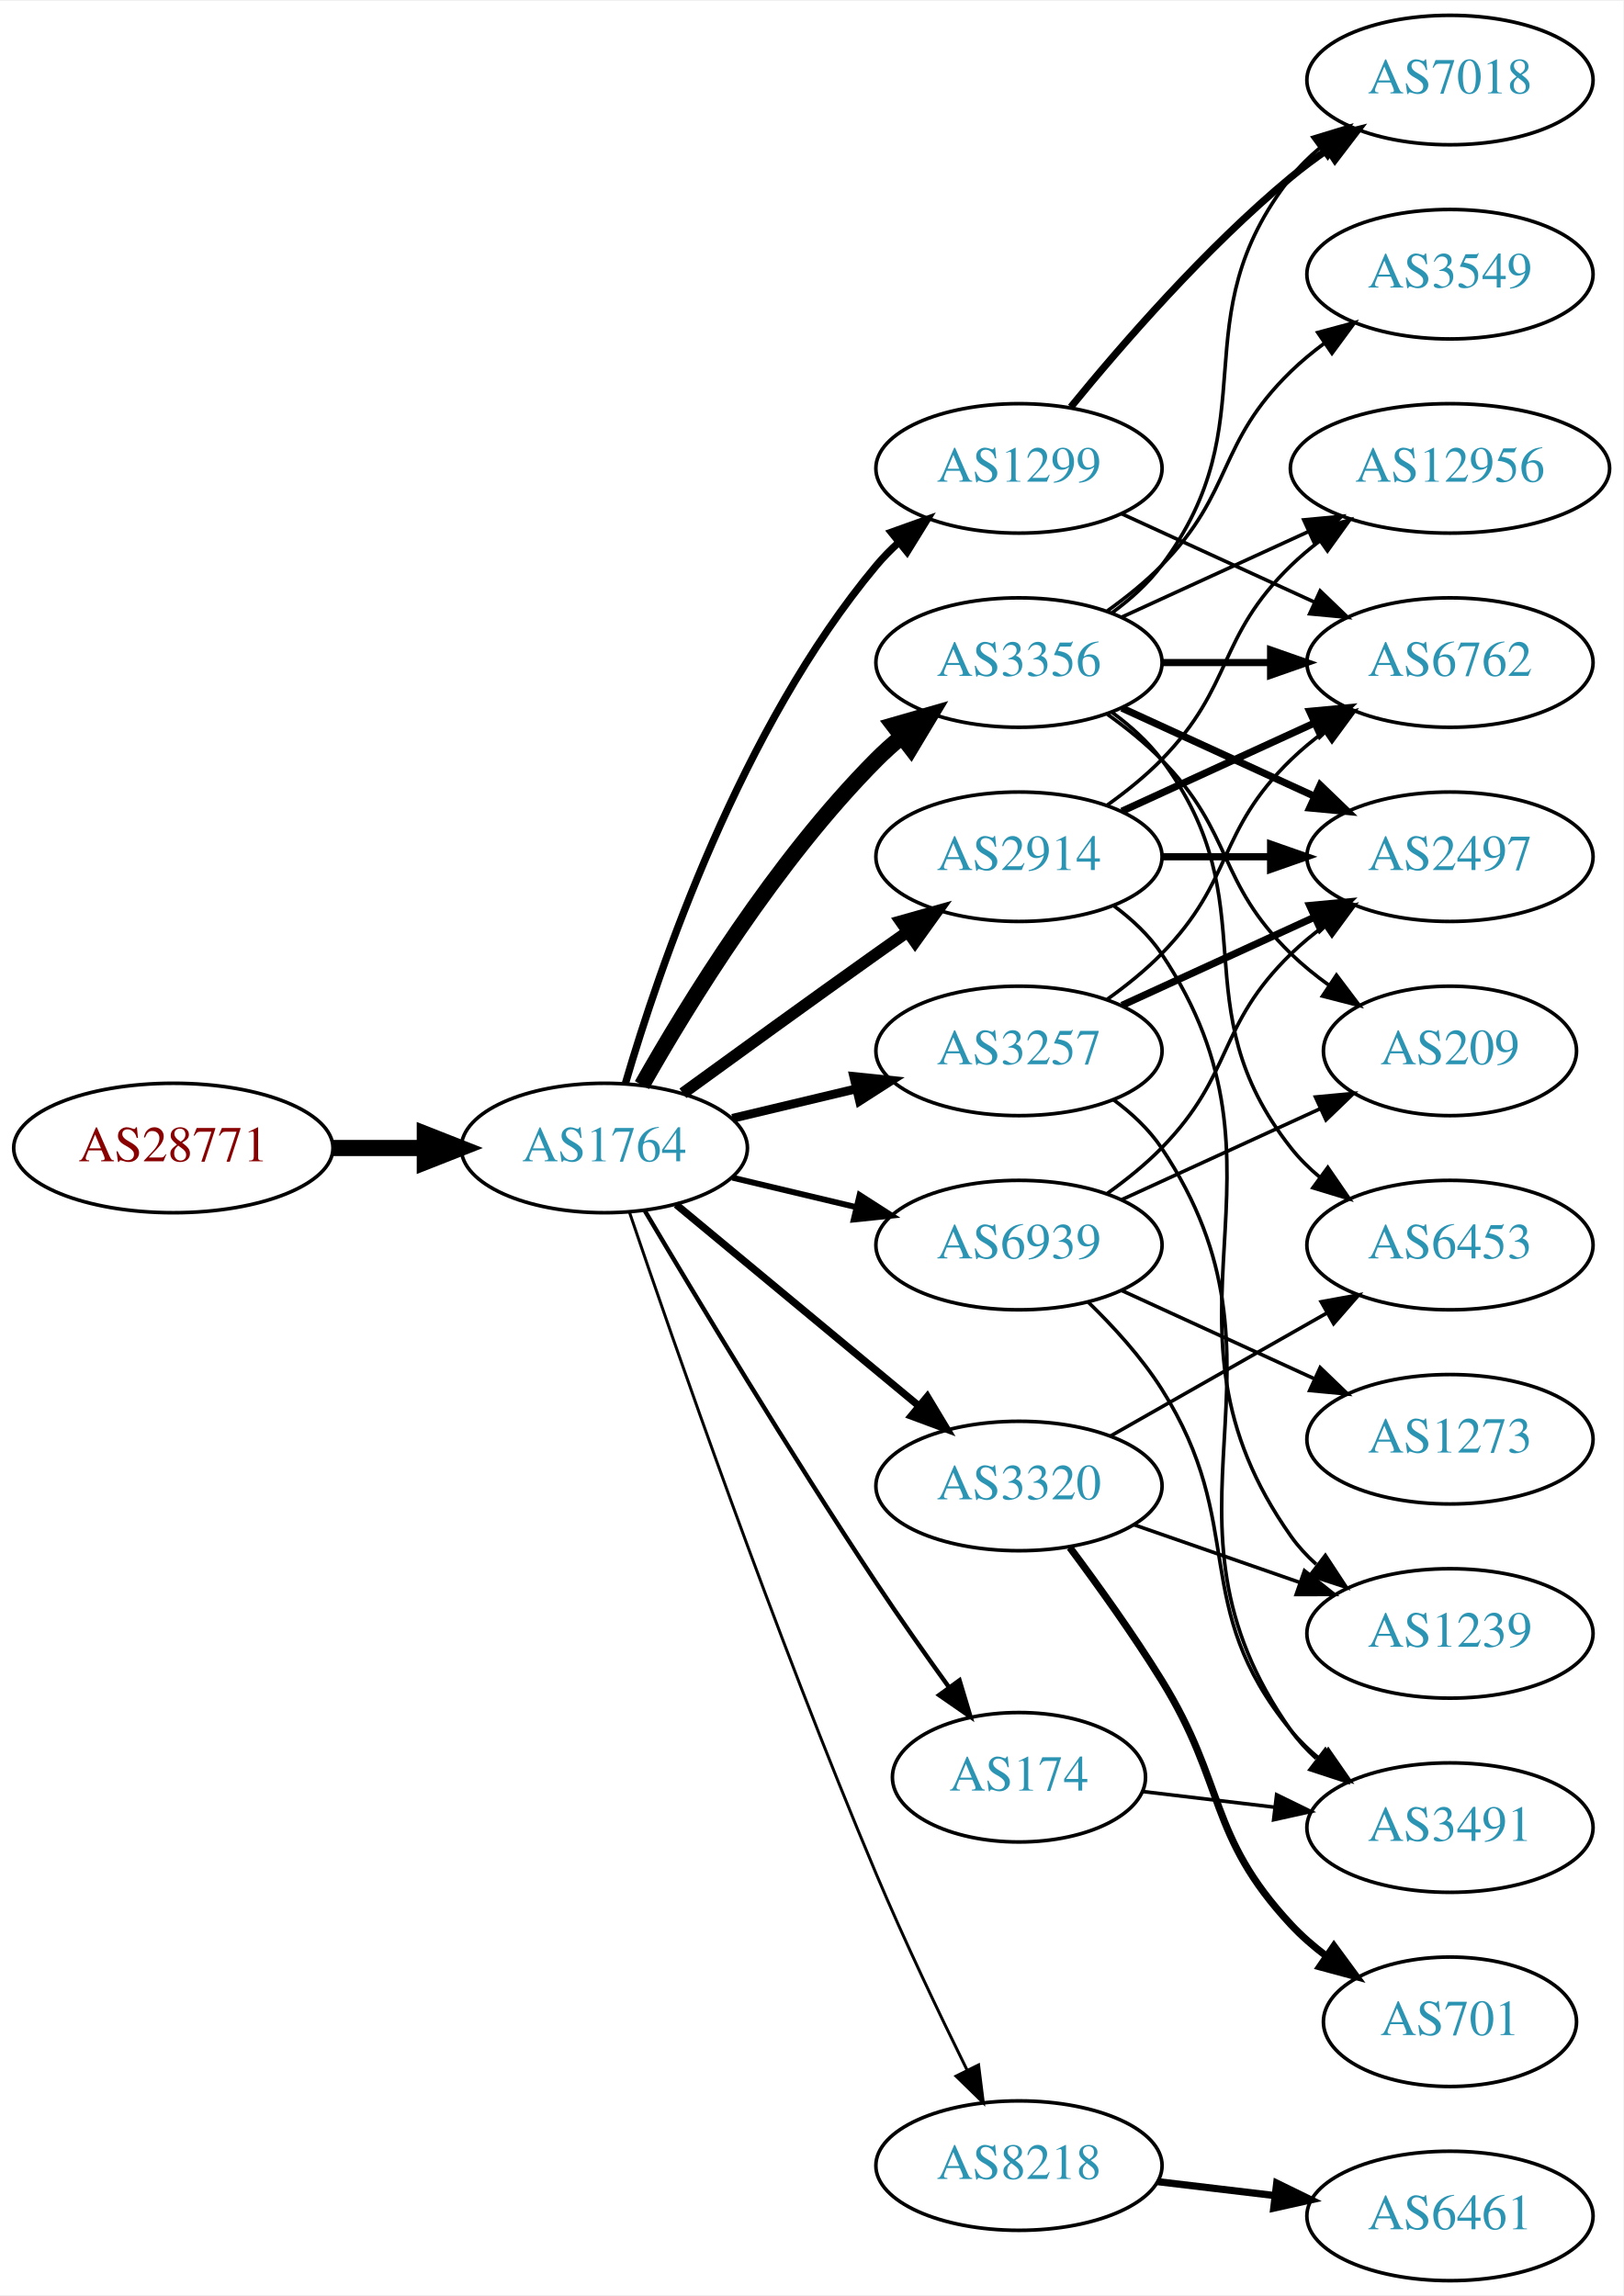
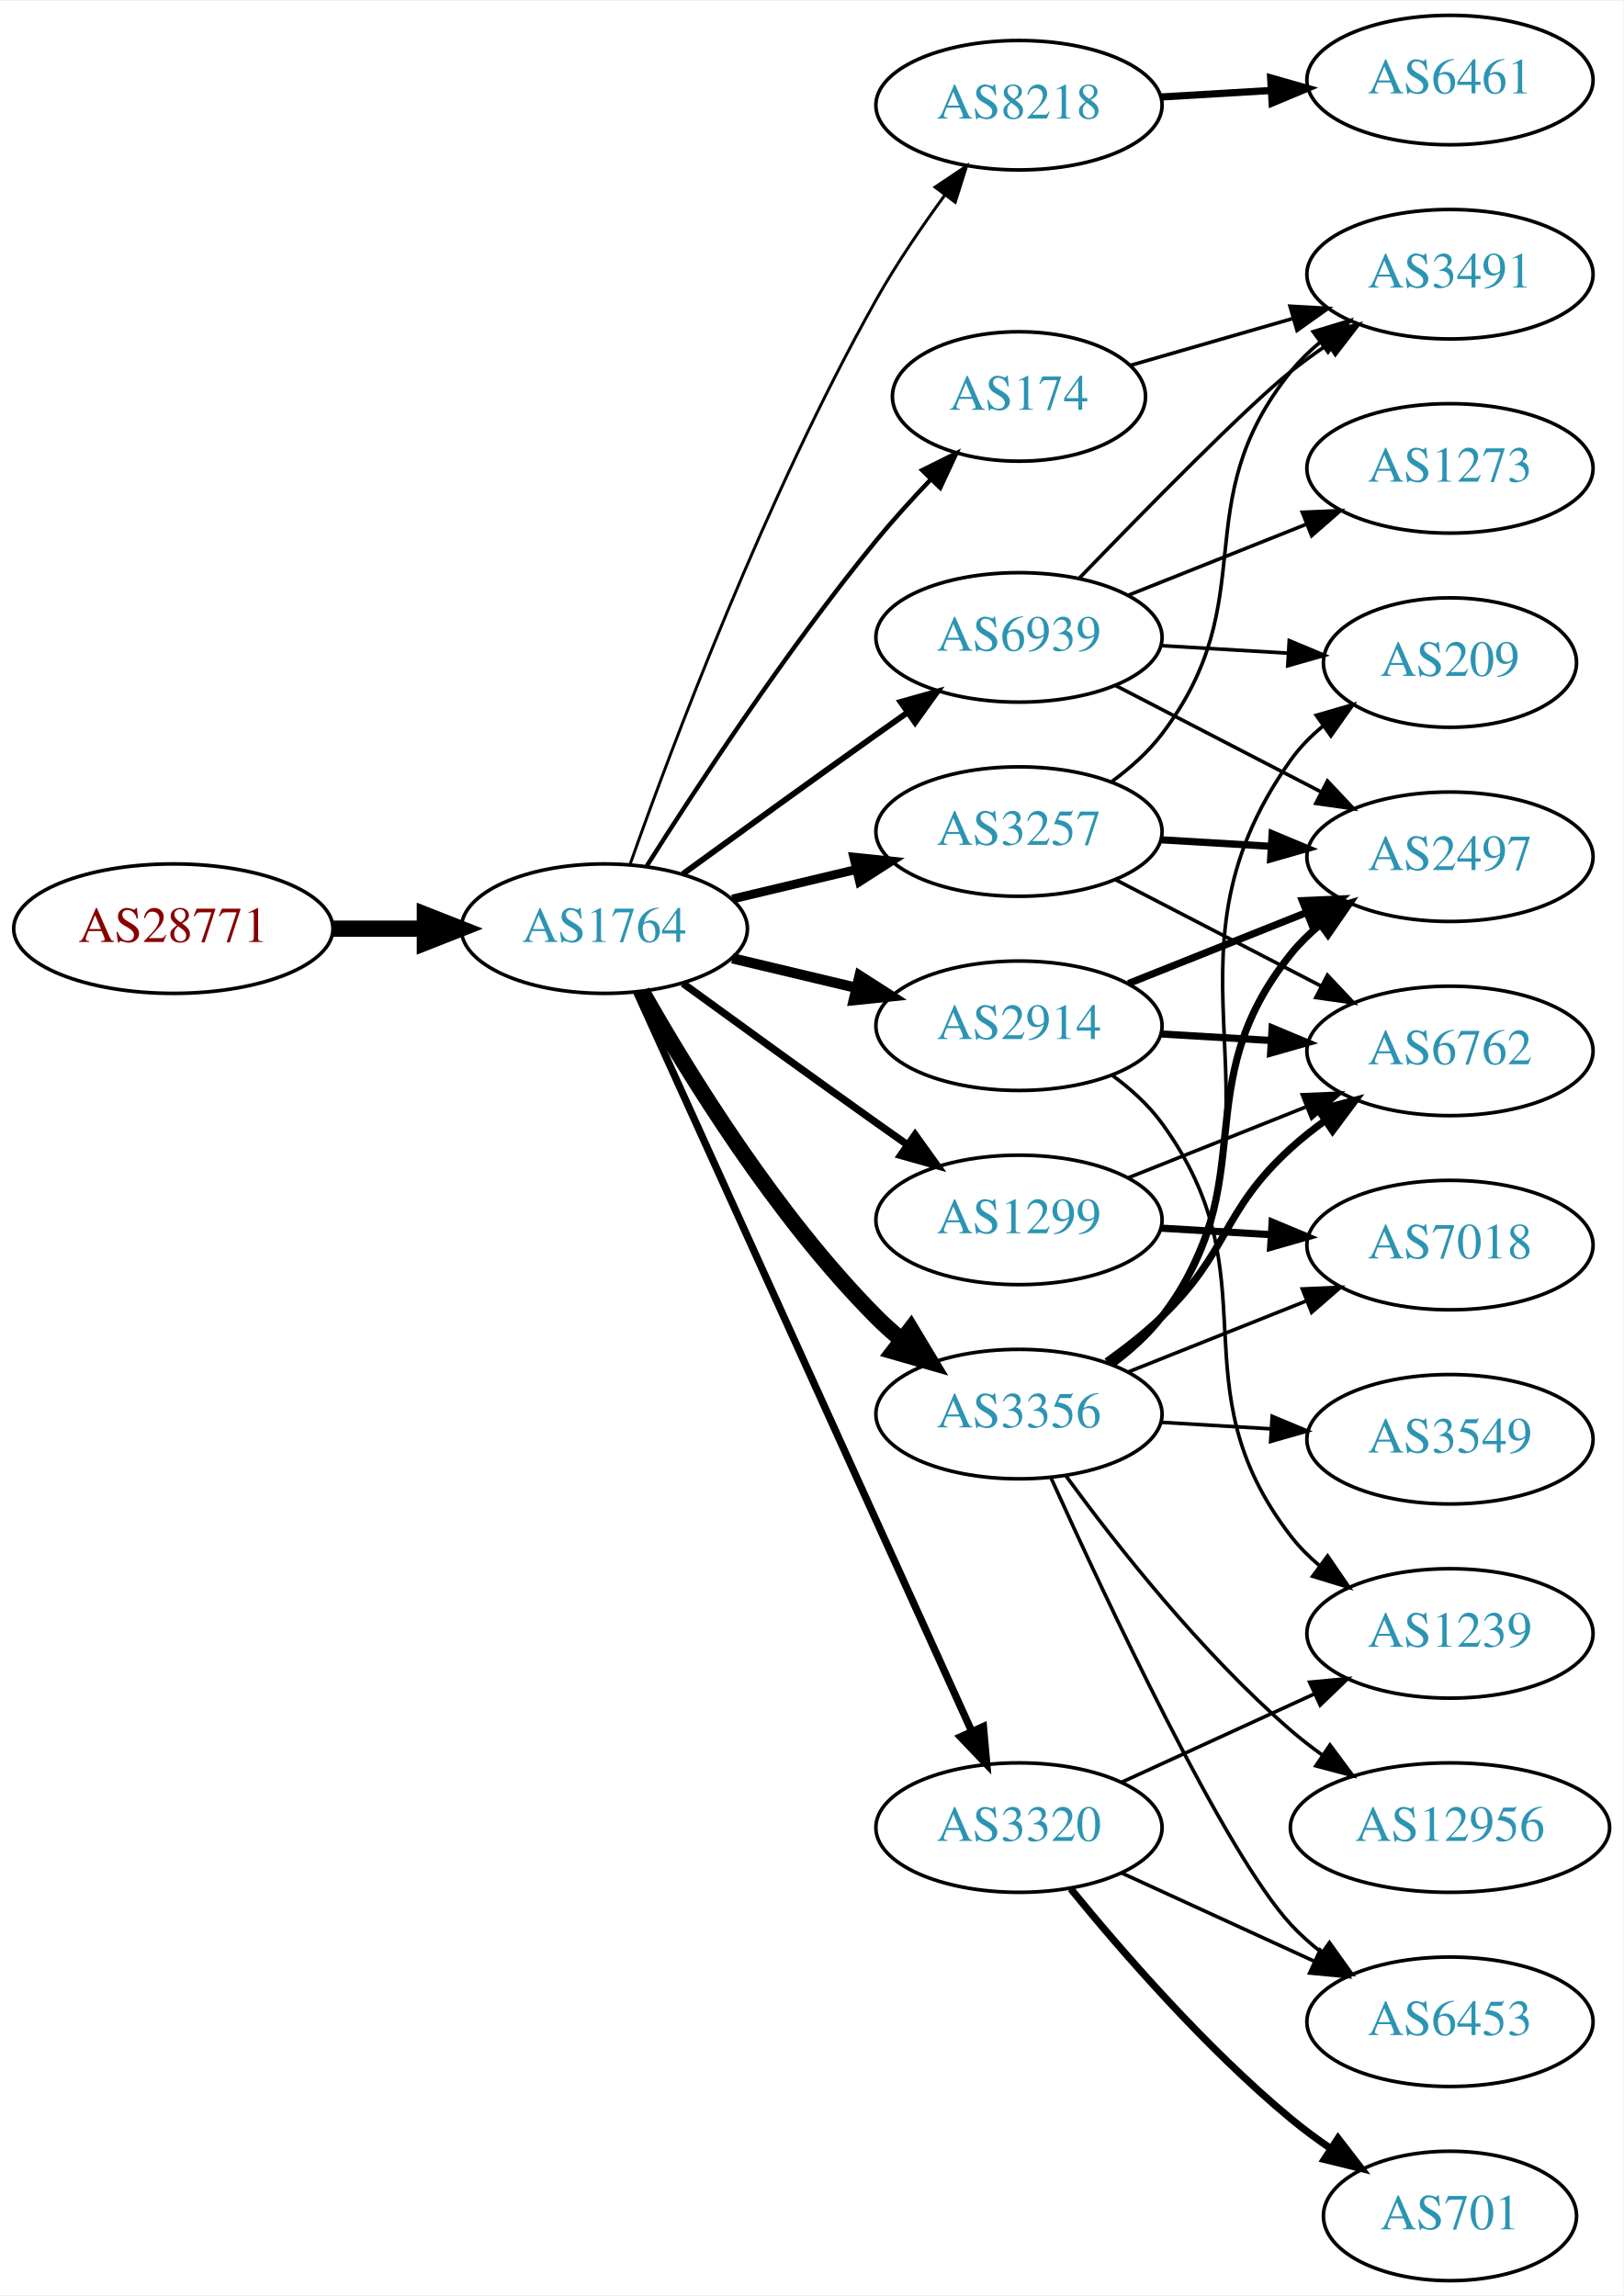
<svg xmlns="http://www.w3.org/2000/svg" xmlns:xlink="http://www.w3.org/1999/xlink" width="451pt" height="638pt" viewBox="0.00 0.00 451.37 638.00">
  <g id="graph0" class="graph" transform="scale(1 1) rotate(0) translate(4 634)">
    <polygon fill="white" stroke="none" points="-4,4 -4,-634 447.37,-634 447.37,4 -4,4" />
    <g id="node1" class="node">
      <g id="a_node1">
        <a xlink:href="/asn/28771" xlink:title="AS28771 ~ [street address]: Postfach 1 [AT]">
-           <ellipse fill="#ffffff" stroke="black" cx="44.196" cy="-315" rx="44.393" ry="18" />
-           <text text-anchor="middle" x="44.196" y="-311.3" font-family="Times,serif" font-size="14.00" fill="#880000">AS28771</text>
+           <ellipse fill="#ffffff" stroke="black" cx="44.196" cy="-376" rx="44.393" ry="18" />
+           <text text-anchor="middle" x="44.196" y="-372.3" font-family="Times,serif" font-size="14.00" fill="#880000">AS28771</text>
        </a>
      </g>
    </g>
    <g id="node2" class="node">
      <g id="a_node2">
        <a xlink:href="/asn/1764" xlink:title="AS1764 ~ NEXTLAYER-AS [AT]">
-           <ellipse fill="#ffffff" stroke="black" cx="164.039" cy="-315" rx="39.794" ry="18" />
-           <text text-anchor="middle" x="164.039" y="-311.3" font-family="Times,serif" font-size="14.00" fill="#2c94b3">AS1764</text>
+           <ellipse fill="#ffffff" stroke="black" cx="164.039" cy="-376" rx="39.794" ry="18" />
+           <text text-anchor="middle" x="164.039" y="-372.3" font-family="Times,serif" font-size="14.00" fill="#2c94b3">AS1764</text>
        </a>
      </g>
    </g>
    <g id="edge1" class="edge">
-       <path fill="none" stroke="black" stroke-width="4.5" d="M88.407,-315C96.72,-315 105.482,-315 113.965,-315" />
-       <polygon fill="black" stroke="black" stroke-width="4.5" points="114.123,-318.938 124.123,-315 114.123,-311.063 114.123,-318.938" />
+       <path fill="none" stroke="black" stroke-width="4.5" d="M88.407,-376C96.72,-376 105.482,-376 113.965,-376" />
+       <polygon fill="black" stroke="black" stroke-width="4.5" points="114.123,-379.938 124.123,-376 114.123,-372.063 114.123,-379.938" />
    </g>
    <g id="node3" class="node">
      <g id="a_node3">
-         <a xlink:href="/asn/2914" xlink:title="AS2914 ~ NTT America, Inc. [US]">
-           <ellipse fill="#ffffff" stroke="black" cx="279.332" cy="-396" rx="39.794" ry="18" />
-           <text text-anchor="middle" x="279.332" y="-392.3" font-family="Times,serif" font-size="14.00" fill="#2c94b3">AS2914</text>
+         <a xlink:href="/asn/3257" xlink:title="AS3257 ~ GTT [DE]">
+           <ellipse fill="#ffffff" stroke="black" cx="279.332" cy="-403" rx="39.794" ry="18" />
+           <text text-anchor="middle" x="279.332" y="-399.3" font-family="Times,serif" font-size="14.00" fill="#2c94b3">AS3257</text>
        </a>
      </g>
    </g>
    <g id="edge2" class="edge">
-       <path fill="none" stroke="black" stroke-width="3.273" d="M185.887,-330.222C200.821,-341.091 221.435,-356.025 239.685,-369 242.506,-371.005 245.449,-373.085 248.397,-375.159" />
-       <polygon fill="black" stroke="black" stroke-width="3.273" points="246.424,-378.05 256.621,-380.926 250.443,-372.319 246.424,-378.05" />
+       <path fill="none" stroke="black" stroke-width="2.455" d="M199.646,-384.248C210.517,-386.838 222.671,-389.735 234.114,-392.462" />
+       <polygon fill="black" stroke="black" stroke-width="2.455" points="233.397,-395.889 243.936,-394.803 235.02,-389.08 233.397,-395.889" />
    </g>
    <g id="node4" class="node">
      <g id="a_node4">
        <a xlink:href="/asn/8218" xlink:title="AS8218 ~ legacy Neotelecoms [FR]">
-           <ellipse fill="#ffffff" stroke="black" cx="279.332" cy="-32" rx="39.794" ry="18" />
-           <text text-anchor="middle" x="279.332" y="-28.3" font-family="Times,serif" font-size="14.00" fill="#2c94b3">AS8218</text>
+           <ellipse fill="#ffffff" stroke="black" cx="279.332" cy="-605" rx="39.794" ry="18" />
+           <text text-anchor="middle" x="279.332" y="-601.3" font-family="Times,serif" font-size="14.00" fill="#2c94b3">AS8218</text>
        </a>
      </g>
    </g>
    <g id="edge3" class="edge">
-       <path fill="none" stroke="black" stroke-width="0.818" d="M170.995,-297.226C183.004,-261.79 211.396,-179.99 239.685,-113 247.466,-94.576 257.16,-74.263 264.892,-58.589" />
-       <polygon fill="black" stroke="black" stroke-width="0.818" points="268.1,-59.999 269.419,-49.486 261.832,-56.882 268.1,-59.999" />
+       <path fill="none" stroke="black" stroke-width="0.818" d="M171.142,-393.734C182.57,-426.027 208.848,-496.151 239.685,-551 245.251,-560.9 252.256,-571.177 258.769,-580.076" />
+       <polygon fill="black" stroke="black" stroke-width="0.818" points="256.003,-582.221 264.799,-588.127 261.606,-578.025 256.003,-582.221" />
    </g>
    <g id="node5" class="node">
      <g id="a_node5">
-         <a xlink:href="/asn/3356" xlink:title="AS3356 ~ Level 3 Parent, LLC [US]">
-           <ellipse fill="#ffffff" stroke="black" cx="279.332" cy="-450" rx="39.794" ry="18" />
-           <text text-anchor="middle" x="279.332" y="-446.3" font-family="Times,serif" font-size="14.00" fill="#2c94b3">AS3356</text>
+         <a xlink:href="/asn/174" xlink:title="AS174 ~ Cogent Communications [US]">
+           <ellipse fill="#ffffff" stroke="black" cx="279.332" cy="-524" rx="35.194" ry="18" />
+           <text text-anchor="middle" x="279.332" y="-520.3" font-family="Times,serif" font-size="14.00" fill="#2c94b3">AS174</text>
        </a>
      </g>
    </g>
    <g id="edge4" class="edge">
-       <path fill="none" stroke="black" stroke-width="4.5" d="M174.498,-332.49C187.28,-355.096 211.712,-394.886 239.685,-423 241.796,-425.121 244.092,-427.188 246.477,-429.171" />
-       <polygon fill="black" stroke="black" stroke-width="4.5" points="244.463,-432.589 254.793,-435.556 249.259,-426.343 244.463,-432.589" />
+       <path fill="none" stroke="black" stroke-width="1.227" d="M175.849,-393.459C189.682,-415.347 214.837,-453.677 239.685,-484 244.291,-489.62 249.528,-495.393 254.627,-500.742" />
+       <polygon fill="black" stroke="black" stroke-width="1.227" points="252.423,-503.495 261.911,-508.21 257.434,-498.607 252.423,-503.495" />
    </g>
    <g id="node6" class="node">
      <g id="a_node6">
-         <a xlink:href="/asn/1299" xlink:title="AS1299 ~ Telia Carrier [EU]">
-           <ellipse fill="#ffffff" stroke="black" cx="279.332" cy="-504" rx="39.794" ry="18" />
-           <text text-anchor="middle" x="279.332" y="-500.3" font-family="Times,serif" font-size="14.00" fill="#2c94b3">AS1299</text>
+         <a xlink:href="/asn/2914" xlink:title="AS2914 ~ NTT America, Inc. [US]">
+           <ellipse fill="#ffffff" stroke="black" cx="279.332" cy="-349" rx="39.794" ry="18" />
+           <text text-anchor="middle" x="279.332" y="-345.3" font-family="Times,serif" font-size="14.00" fill="#2c94b3">AS2914</text>
        </a>
      </g>
    </g>
    <g id="edge5" class="edge">
-       <path fill="none" stroke="black" stroke-width="2.045" d="M169.913,-333.002C179.227,-364.844 202.043,-431.981 239.685,-477 241.555,-479.237 243.654,-481.374 245.88,-483.396" />
-       <polygon fill="black" stroke="black" stroke-width="2.045" points="243.823,-486.234 253.799,-489.804 248.227,-480.793 243.823,-486.234" />
+       <path fill="none" stroke="black" stroke-width="2.864" d="M199.646,-367.752C210.517,-365.162 222.671,-362.265 234.114,-359.538" />
+       <polygon fill="black" stroke="black" stroke-width="2.864" points="235.02,-362.92 243.936,-357.197 233.397,-356.111 235.02,-362.92" />
    </g>
    <g id="node7" class="node">
      <g id="a_node7">
-         <a xlink:href="/asn/3257" xlink:title="AS3257 ~ GTT [DE]">
-           <ellipse fill="#ffffff" stroke="black" cx="279.332" cy="-342" rx="39.794" ry="18" />
-           <text text-anchor="middle" x="279.332" y="-338.3" font-family="Times,serif" font-size="14.00" fill="#2c94b3">AS3257</text>
+         <a xlink:href="/asn/1299" xlink:title="AS1299 ~ Telia Carrier [EU]">
+           <ellipse fill="#ffffff" stroke="black" cx="279.332" cy="-295" rx="39.794" ry="18" />
+           <text text-anchor="middle" x="279.332" y="-291.3" font-family="Times,serif" font-size="14.00" fill="#2c94b3">AS1299</text>
        </a>
      </g>
    </g>
    <g id="edge6" class="edge">
-       <path fill="none" stroke="black" stroke-width="2.455" d="M199.646,-323.248C210.517,-325.838 222.671,-328.735 234.114,-331.462" />
-       <polygon fill="black" stroke="black" stroke-width="2.455" points="233.397,-334.889 243.936,-333.803 235.02,-328.08 233.397,-334.889" />
+       <path fill="none" stroke="black" stroke-width="2.045" d="M185.887,-360.778C200.821,-349.909 221.435,-334.975 239.685,-322 242.506,-319.995 245.449,-317.915 248.397,-315.841" />
+       <polygon fill="black" stroke="black" stroke-width="2.045" points="250.443,-318.681 256.621,-310.074 246.424,-312.95 250.443,-318.681" />
    </g>
    <g id="node8" class="node">
      <g id="a_node8">
-         <a xlink:href="/asn/3320" xlink:title="AS3320 ~ DTAG [DE]">
-           <ellipse fill="#ffffff" stroke="black" cx="279.332" cy="-221" rx="39.794" ry="18" />
-           <text text-anchor="middle" x="279.332" y="-217.3" font-family="Times,serif" font-size="14.00" fill="#2c94b3">AS3320</text>
+         <a xlink:href="/asn/3356" xlink:title="AS3356 ~ Level 3 Parent, LLC [US]">
+           <ellipse fill="#ffffff" stroke="black" cx="279.332" cy="-241" rx="39.794" ry="18" />
+           <text text-anchor="middle" x="279.332" y="-237.3" font-family="Times,serif" font-size="14.00" fill="#2c94b3">AS3356</text>
        </a>
      </g>
    </g>
    <g id="edge7" class="edge">
-       <path fill="none" stroke="black" stroke-width="2.045" d="M184.001,-299.267C202.464,-283.948 230.7,-260.52 251.471,-243.287" />
-       <polygon fill="black" stroke="black" stroke-width="2.045" points="253.846,-245.864 259.307,-236.785 249.376,-240.477 253.846,-245.864" />
+       <path fill="none" stroke="black" stroke-width="4.5" d="M174.498,-358.51C187.28,-335.904 211.712,-296.114 239.685,-268 241.796,-265.879 244.092,-263.812 246.477,-261.829" />
+       <polygon fill="black" stroke="black" stroke-width="4.5" points="249.259,-264.657 254.793,-255.444 244.463,-258.411 249.259,-264.657" />
    </g>
    <g id="node9" class="node">
      <g id="a_node9">
-         <a xlink:href="/asn/174" xlink:title="AS174 ~ Cogent Communications [US]">
-           <ellipse fill="#ffffff" stroke="black" cx="279.332" cy="-140" rx="35.194" ry="18" />
-           <text text-anchor="middle" x="279.332" y="-136.3" font-family="Times,serif" font-size="14.00" fill="#2c94b3">AS174</text>
+         <a xlink:href="/asn/3320" xlink:title="AS3320 ~ DTAG [DE]">
+           <ellipse fill="#ffffff" stroke="black" cx="279.332" cy="-126" rx="39.794" ry="18" />
+           <text text-anchor="middle" x="279.332" y="-122.3" font-family="Times,serif" font-size="14.00" fill="#2c94b3">AS3320</text>
        </a>
      </g>
    </g>
    <g id="edge8" class="edge">
-       <path fill="none" stroke="black" stroke-width="1.227" d="M175.303,-297.533C189.366,-273.798 215.625,-230.171 239.685,-194 246.072,-184.398 253.368,-174.055 259.888,-165.016" />
-       <polygon fill="black" stroke="black" stroke-width="1.227" points="262.799,-166.964 265.846,-156.816 257.136,-162.849 262.799,-166.964" />
+       <path fill="none" stroke="black" stroke-width="2.045" d="M173.005,-358.42C192.547,-315.298 242.956,-204.061 266.228,-152.709" />
+       <polygon fill="black" stroke="black" stroke-width="2.045" points="269.434,-154.113 270.374,-143.56 263.058,-151.224 269.434,-154.113" />
    </g>
    <g id="node10" class="node">
      <g id="a_node10">
        <a xlink:href="/asn/6939" xlink:title="AS6939 ~ Hurricane Electric LLC [US]">
-           <ellipse fill="#ffffff" stroke="black" cx="279.332" cy="-288" rx="39.794" ry="18" />
-           <text text-anchor="middle" x="279.332" y="-284.3" font-family="Times,serif" font-size="14.00" fill="#2c94b3">AS6939</text>
+           <ellipse fill="#ffffff" stroke="black" cx="279.332" cy="-457" rx="39.794" ry="18" />
+           <text text-anchor="middle" x="279.332" y="-453.3" font-family="Times,serif" font-size="14.00" fill="#2c94b3">AS6939</text>
        </a>
      </g>
    </g>
    <g id="edge9" class="edge">
-       <path fill="none" stroke="black" stroke-width="1.636" d="M199.646,-306.752C210.517,-304.162 222.671,-301.265 234.114,-298.538" />
-       <polygon fill="black" stroke="black" stroke-width="1.636" points="235.02,-301.92 243.936,-296.197 233.397,-295.111 235.02,-301.92" />
+       <path fill="none" stroke="black" stroke-width="1.636" d="M185.887,-391.222C200.821,-402.091 221.435,-417.025 239.685,-430 242.506,-432.005 245.449,-434.085 248.397,-436.159" />
+       <polygon fill="black" stroke="black" stroke-width="1.636" points="246.424,-439.05 256.621,-441.926 250.443,-433.319 246.424,-439.05" />
+     </g>
+     <g id="node11" class="node">
+       <g id="a_node11">
+         <a xlink:href="/asn/2497" xlink:title="AS2497 ~ Internet Initiative Japan Inc. [JP]">
+           <ellipse fill="#ffffff" stroke="black" cx="399.174" cy="-396" rx="39.794" ry="18" />
+           <text text-anchor="middle" x="399.174" y="-392.3" font-family="Times,serif" font-size="14.00" fill="#2c94b3">AS2497</text>
+         </a>
+       </g>
+     </g>
+     <g id="edge10" class="edge">
+       <path fill="none" stroke="black" stroke-width="2" d="M318.918,-400.708C328.684,-400.128 339.301,-399.497 349.495,-398.892" />
+       <polygon fill="black" stroke="black" stroke-width="2" points="349.727,-402.384 359.501,-398.297 349.311,-395.396 349.727,-402.384" />
    </g>
    <g id="node12" class="node">
      <g id="a_node12">
-         <a xlink:href="/asn/12956" xlink:title="AS12956 ~ TELXIUS [ES]">
-           <ellipse fill="#ffffff" stroke="black" cx="399.174" cy="-504" rx="44.393" ry="18" />
-           <text text-anchor="middle" x="399.174" y="-500.3" font-family="Times,serif" font-size="14.00" fill="#2c94b3">AS12956</text>
+         <a xlink:href="/asn/6762" xlink:title="AS6762 ~ TELECOM ITALIA SPARKLE S.p.A. [IT]">
+           <ellipse fill="#ffffff" stroke="black" cx="399.174" cy="-342" rx="39.794" ry="18" />
+           <text text-anchor="middle" x="399.174" y="-338.3" font-family="Times,serif" font-size="14.00" fill="#2c94b3">AS6762</text>
        </a>
      </g>
    </g>
    <g id="edge11" class="edge">
-       <path fill="none" stroke="black" d="M303.926,-410.389C309.182,-414.148 314.513,-418.437 318.978,-423 339.151,-443.617 334.285,-456.906 354.978,-477 357.464,-479.414 360.202,-481.722 363.055,-483.9" />
-       <polygon fill="black" stroke="black" points="361.092,-486.798 371.291,-489.671 365.11,-481.066 361.092,-486.798" />
+       <path fill="none" stroke="black" d="M306.193,-389.613C323.001,-380.913 345.116,-369.465 363.449,-359.975" />
+       <polygon fill="black" stroke="black" points="365.102,-363.061 372.373,-355.355 361.884,-356.844 365.102,-363.061" />
    </g>
    <g id="node13" class="node">
      <g id="a_node13">
-         <a xlink:href="/asn/6762" xlink:title="AS6762 ~ TELECOM ITALIA SPARKLE S.p.A. [IT]">
-           <ellipse fill="#ffffff" stroke="black" cx="399.174" cy="-450" rx="39.794" ry="18" />
-           <text text-anchor="middle" x="399.174" y="-446.3" font-family="Times,serif" font-size="14.00" fill="#2c94b3">AS6762</text>
+         <a xlink:href="/asn/3491" xlink:title="AS3491 ~ PCCW Global, Inc. [US]">
+           <ellipse fill="#ffffff" stroke="black" cx="399.174" cy="-558" rx="39.794" ry="18" />
+           <text text-anchor="middle" x="399.174" y="-554.3" font-family="Times,serif" font-size="14.00" fill="#2c94b3">AS3491</text>
        </a>
      </g>
    </g>
    <g id="edge12" class="edge">
-       <path fill="none" stroke="black" stroke-width="2" d="M307.96,-408.661C323.917,-415.973 344.188,-425.261 361.471,-433.181" />
-       <polygon fill="black" stroke="black" stroke-width="2" points="360.169,-436.435 370.718,-437.419 363.085,-430.071 360.169,-436.435" />
+       <path fill="none" stroke="black" d="M305.186,-416.939C310.266,-420.666 315.205,-425.054 318.978,-430 347.882,-467.889 325.114,-493.863 354.978,-531 357.334,-533.929 360.097,-536.63 363.069,-539.097" />
+       <polygon fill="black" stroke="black" points="361.14,-542.022 371.284,-545.08 365.261,-536.363 361.14,-542.022" />
    </g>
    <g id="node14" class="node">
      <g id="a_node14">
+         <a xlink:href="/asn/6461" xlink:title="AS6461 ~ Zayo Bandwidth [US]">
+           <ellipse fill="#ffffff" stroke="black" cx="399.174" cy="-612" rx="39.794" ry="18" />
+           <text text-anchor="middle" x="399.174" y="-608.3" font-family="Times,serif" font-size="14.00" fill="#2c94b3">AS6461</text>
+         </a>
+       </g>
+     </g>
+     <g id="edge13" class="edge">
+       <path fill="none" stroke="black" stroke-width="2" d="M318.918,-607.292C328.684,-607.872 339.301,-608.503 349.495,-609.108" />
+       <polygon fill="black" stroke="black" stroke-width="2" points="349.311,-612.604 359.501,-609.703 349.727,-605.616 349.311,-612.604" />
+     </g>
+     <g id="edge14" class="edge">
+       <path fill="none" stroke="black" d="M310.373,-532.668C324.003,-536.6 340.372,-541.323 355.264,-545.619" />
+       <polygon fill="black" stroke="black" points="354.708,-549.102 365.286,-548.511 356.648,-542.376 354.708,-549.102" />
+     </g>
+     <g id="edge25" class="edge">
+       <path fill="none" stroke="black" stroke-width="2" d="M309.764,-360.739C324.668,-366.683 342.964,-373.98 359.038,-380.391" />
+       <polygon fill="black" stroke="black" stroke-width="2" points="358.123,-383.794 368.708,-384.248 360.716,-377.292 358.123,-383.794" />
+     </g>
+     <g id="edge26" class="edge">
+       <path fill="none" stroke="black" stroke-width="2" d="M318.918,-346.708C328.684,-346.128 339.301,-345.497 349.495,-344.892" />
+       <polygon fill="black" stroke="black" stroke-width="2" points="349.727,-348.384 359.501,-344.297 349.311,-341.396 349.727,-348.384" />
+     </g>
+     <g id="node20" class="node">
+       <g id="a_node20">
        <a xlink:href="/asn/1239" xlink:title="AS1239 ~ Sprint [US]">
          <ellipse fill="#ffffff" stroke="black" cx="399.174" cy="-180" rx="39.794" ry="18" />
          <text text-anchor="middle" x="399.174" y="-176.3" font-family="Times,serif" font-size="14.00" fill="#2c94b3">AS1239</text>
        </a>
      </g>
    </g>
-     <g id="edge13" class="edge">
-       <path fill="none" stroke="black" d="M305.651,-382.393C310.707,-378.649 315.518,-374.169 318.978,-369 360.003,-307.706 312.399,-267.225 354.978,-207 356.969,-204.184 359.356,-201.599 361.972,-199.24" />
-       <polygon fill="black" stroke="black" points="364.525,-201.694 370.34,-192.838 360.271,-196.135 364.525,-201.694" />
+     <g id="edge27" class="edge">
+       <path fill="none" stroke="black" d="M305.331,-335.169C310.403,-331.437 315.302,-327.018 318.978,-322 350.625,-278.793 322.236,-249.383 354.978,-207 357.276,-204.026 360.001,-201.295 362.949,-198.808" />
+       <polygon fill="black" stroke="black" points="365.143,-201.54 371.13,-192.799 360.999,-195.898 365.143,-201.54" />
+     </g>
+     <g id="edge28" class="edge">
+       <path fill="none" stroke="black" d="M309.764,-306.739C324.668,-312.683 342.964,-319.98 359.038,-326.391" />
+       <polygon fill="black" stroke="black" points="358.123,-329.794 368.708,-330.248 360.716,-323.292 358.123,-329.794" />
+     </g>
+     <g id="node16" class="node">
+       <g id="a_node16">
+         <a xlink:href="/asn/7018" xlink:title="AS7018 ~ AT&amp;T Services, Inc. [US]">
+           <ellipse fill="#ffffff" stroke="black" cx="399.174" cy="-288" rx="39.794" ry="18" />
+           <text text-anchor="middle" x="399.174" y="-284.3" font-family="Times,serif" font-size="14.00" fill="#2c94b3">AS7018</text>
+         </a>
+       </g>
+     </g>
+     <g id="edge29" class="edge">
+       <path fill="none" stroke="black" stroke-width="2" d="M318.918,-292.708C328.684,-292.128 339.301,-291.497 349.495,-290.892" />
+       <polygon fill="black" stroke="black" stroke-width="2" points="349.727,-294.384 359.501,-290.297 349.311,-287.396 349.727,-294.384" />
+     </g>
+     <g id="edge18" class="edge">
+       <path fill="none" stroke="black" stroke-width="2" d="M305.186,-254.939C310.266,-258.666 315.205,-263.054 318.978,-268 347.882,-305.889 325.114,-331.863 354.978,-369 357.334,-371.929 360.097,-374.63 363.069,-377.097" />
+       <polygon fill="black" stroke="black" stroke-width="2" points="361.14,-380.022 371.284,-383.08 365.261,-374.363 361.14,-380.022" />
+     </g>
+     <g id="edge15" class="edge">
+       <path fill="none" stroke="black" stroke-width="2" d="M303.712,-255.606C308.977,-259.355 314.366,-263.586 318.978,-268 337.987,-286.194 335.51,-297.299 354.978,-315 357.912,-317.668 361.144,-320.23 364.479,-322.641" />
+       <polygon fill="black" stroke="black" stroke-width="2" points="362.623,-325.61 372.871,-328.297 366.535,-319.806 362.623,-325.61" />
    </g>
    <g id="node15" class="node">
      <g id="a_node15">
-         <a xlink:href="/asn/2497" xlink:title="AS2497 ~ Internet Initiative Japan Inc. [JP]">
-           <ellipse fill="#ffffff" stroke="black" cx="399.174" cy="-396" rx="39.794" ry="18" />
-           <text text-anchor="middle" x="399.174" y="-392.3" font-family="Times,serif" font-size="14.00" fill="#2c94b3">AS2497</text>
-         </a>
-       </g>
-     </g>
-     <g id="edge14" class="edge">
-       <path fill="none" stroke="black" stroke-width="2" d="M319.244,-396C328.798,-396 339.147,-396 349.11,-396" />
-       <polygon fill="black" stroke="black" stroke-width="2" points="349.302,-399.5 359.302,-396 349.302,-392.5 349.302,-399.5" />
-     </g>
-     <g id="node11" class="node">
-       <g id="a_node11">
-         <a xlink:href="/asn/6461" xlink:title="AS6461 ~ Zayo Bandwidth [US]">
-           <ellipse fill="#ffffff" stroke="black" cx="399.174" cy="-18" rx="39.794" ry="18" />
-           <text text-anchor="middle" x="399.174" y="-14.3" font-family="Times,serif" font-size="14.00" fill="#2c94b3">AS6461</text>
-         </a>
-       </g>
-     </g>
-     <g id="edge10" class="edge">
-       <path fill="none" stroke="black" stroke-width="2" d="M317.942,-27.532C328.253,-26.307 339.57,-24.962 350.37,-23.679" />
-       <polygon fill="black" stroke="black" stroke-width="2" points="351,-27.129 360.517,-22.474 350.174,-20.178 351,-27.129" />
-     </g>
-     <g id="edge15" class="edge">
-       <path fill="none" stroke="black" d="M307.96,-462.661C323.458,-469.762 343.025,-478.728 359.971,-486.494" />
-       <polygon fill="black" stroke="black" points="358.525,-489.681 369.074,-490.665 361.441,-483.317 358.525,-489.681" />
-     </g>
-     <g id="edge19" class="edge">
-       <path fill="none" stroke="black" stroke-width="2" d="M319.244,-450C328.798,-450 339.147,-450 349.11,-450" />
-       <polygon fill="black" stroke="black" stroke-width="2" points="349.302,-453.5 359.302,-450 349.302,-446.5 349.302,-453.5" />
+         <a xlink:href="/asn/6453" xlink:title="AS6453 ~ TATA COMMUNICATIONS (AMERICA) INC [US]">
+           <ellipse fill="#ffffff" stroke="black" cx="399.174" cy="-72" rx="39.794" ry="18" />
+           <text text-anchor="middle" x="399.174" y="-68.3" font-family="Times,serif" font-size="14.00" fill="#2c94b3">AS6453</text>
+         </a>
+       </g>
+     </g>
+     <g id="edge16" class="edge">
+       <path fill="none" stroke="black" d="M288.229,-223.273C303.381,-189.772 336.649,-118.752 354.978,-99 357.535,-96.245 360.433,-93.66 363.489,-91.266" />
+       <polygon fill="black" stroke="black" points="365.67,-94.011 371.821,-85.384 361.633,-88.292 365.67,-94.011" />
    </g>
    <g id="edge17" class="edge">
-       <path fill="none" stroke="black" stroke-width="2" d="M307.96,-437.339C323.917,-430.027 344.188,-420.739 361.471,-412.819" />
-       <polygon fill="black" stroke="black" stroke-width="2" points="363.085,-415.929 370.718,-408.581 360.169,-409.565 363.085,-415.929" />
-     </g>
-     <g id="node16" class="node">
-       <g id="a_node16">
-         <a xlink:href="/asn/6453" xlink:title="AS6453 ~ TATA COMMUNICATIONS (AMERICA) INC [US]">
-           <ellipse fill="#ffffff" stroke="black" cx="399.174" cy="-288" rx="39.794" ry="18" />
-           <text text-anchor="middle" x="399.174" y="-284.3" font-family="Times,serif" font-size="14.00" fill="#2c94b3">AS6453</text>
-         </a>
-       </g>
-     </g>
-     <g id="edge16" class="edge">
-       <path fill="none" stroke="black" d="M305.262,-436.118C310.338,-432.389 315.256,-427.984 318.978,-423 349.249,-382.458 323.679,-354.754 354.978,-315 357.303,-312.047 360.047,-309.33 363.006,-306.853" />
-       <polygon fill="black" stroke="black" points="365.199,-309.585 371.203,-300.855 361.065,-303.936 365.199,-309.585" />
+       <path fill="none" stroke="black" d="M309.764,-252.739C324.668,-258.683 342.964,-265.98 359.038,-272.391" />
+       <polygon fill="black" stroke="black" points="358.123,-275.794 368.708,-276.248 360.716,-269.292 358.123,-275.794" />
    </g>
    <g id="node17" class="node">
      <g id="a_node17">
        <a xlink:href="/asn/3549" xlink:title="AS3549 ~ Level 3 Parent, LLC [US]">
-           <ellipse fill="#ffffff" stroke="black" cx="399.174" cy="-558" rx="39.794" ry="18" />
-           <text text-anchor="middle" x="399.174" y="-554.3" font-family="Times,serif" font-size="14.00" fill="#2c94b3">AS3549</text>
-         </a>
-       </g>
-     </g>
-     <g id="edge18" class="edge">
-       <path fill="none" stroke="black" d="M303.926,-464.389C309.182,-468.148 314.513,-472.437 318.978,-477 339.151,-497.617 334.285,-510.906 354.978,-531 357.823,-533.763 360.997,-536.386 364.297,-538.834" />
-       <polygon fill="black" stroke="black" points="362.414,-541.786 372.645,-544.538 366.363,-536.006 362.414,-541.786" />
+           <ellipse fill="#ffffff" stroke="black" cx="399.174" cy="-234" rx="39.794" ry="18" />
+           <text text-anchor="middle" x="399.174" y="-230.3" font-family="Times,serif" font-size="14.00" fill="#2c94b3">AS3549</text>
+         </a>
+       </g>
+     </g>
+     <g id="edge19" class="edge">
+       <path fill="none" stroke="black" d="M318.918,-238.708C328.684,-238.128 339.301,-237.497 349.495,-236.892" />
+       <polygon fill="black" stroke="black" points="349.727,-240.384 359.501,-236.297 349.311,-233.396 349.727,-240.384" />
    </g>
    <g id="node18" class="node">
      <g id="a_node18">
-         <a xlink:href="/asn/7018" xlink:title="AS7018 ~ AT&amp;T Services, Inc. [US]">
-           <ellipse fill="#ffffff" stroke="black" cx="399.174" cy="-612" rx="39.794" ry="18" />
-           <text text-anchor="middle" x="399.174" y="-608.3" font-family="Times,serif" font-size="14.00" fill="#2c94b3">AS7018</text>
+         <a xlink:href="/asn/12956" xlink:title="AS12956 ~ TELXIUS [ES]">
+           <ellipse fill="#ffffff" stroke="black" cx="399.174" cy="-126" rx="44.393" ry="18" />
+           <text text-anchor="middle" x="399.174" y="-122.3" font-family="Times,serif" font-size="14.00" fill="#2c94b3">AS12956</text>
        </a>
      </g>
    </g>
    <g id="edge20" class="edge">
-       <path fill="none" stroke="black" d="M305.262,-463.882C310.338,-467.611 315.256,-472.016 318.978,-477 349.249,-517.542 323.679,-545.246 354.978,-585 357.303,-587.953 360.047,-590.67 363.006,-593.147" />
-       <polygon fill="black" stroke="black" points="361.065,-596.064 371.203,-599.145 365.199,-590.415 361.065,-596.064" />
+       <path fill="none" stroke="black" d="M292.444,-223.743C306.192,-204.929 329.974,-174.622 354.978,-153 357.669,-150.673 360.58,-148.412 363.576,-146.251" />
+       <polygon fill="black" stroke="black" points="365.81,-148.966 372.133,-140.464 361.889,-143.167 365.81,-148.966" />
    </g>
    <g id="node19" class="node">
      <g id="a_node19">
        <a xlink:href="/asn/209" xlink:title="AS209 ~ CenturyLink Communications, LLC [US]">
-           <ellipse fill="#ffffff" stroke="black" cx="399.174" cy="-342" rx="35.194" ry="18" />
-           <text text-anchor="middle" x="399.174" y="-338.3" font-family="Times,serif" font-size="14.00" fill="#2c94b3">AS209</text>
+           <ellipse fill="#ffffff" stroke="black" cx="399.174" cy="-450" rx="35.194" ry="18" />
+           <text text-anchor="middle" x="399.174" y="-446.3" font-family="Times,serif" font-size="14.00" fill="#2c94b3">AS209</text>
        </a>
      </g>
    </g>
    <g id="edge21" class="edge">
-       <path fill="none" stroke="black" d="M303.926,-435.611C309.182,-431.852 314.513,-427.563 318.978,-423 339.151,-402.383 334.285,-389.094 354.978,-369 358.206,-365.866 361.857,-362.911 365.635,-360.188" />
-       <polygon fill="black" stroke="black" points="367.614,-363.075 373.995,-354.617 363.732,-357.25 367.614,-363.075" />
-     </g>
-     <g id="edge26" class="edge">
-       <path fill="none" stroke="black" d="M307.96,-491.339C323.917,-484.027 344.188,-474.739 361.471,-466.819" />
-       <polygon fill="black" stroke="black" points="363.085,-469.929 370.718,-462.581 360.169,-463.565 363.085,-469.929" />
-     </g>
-     <g id="edge25" class="edge">
-       <path fill="none" stroke="black" stroke-width="2" d="M293.751,-521.065C307.865,-538.375 331.28,-565.345 354.978,-585 358.194,-587.668 361.695,-590.27 365.265,-592.741" />
-       <polygon fill="black" stroke="black" stroke-width="2" points="363.343,-595.666 373.622,-598.236 367.189,-589.817 363.343,-595.666" />
+       <path fill="none" stroke="black" d="M305.614,-254.632C310.672,-258.374 315.494,-262.847 318.978,-268 358.595,-326.585 313.875,-365.448 354.978,-423 357.464,-426.481 360.554,-429.611 363.929,-432.398" />
+       <polygon fill="black" stroke="black" points="362.002,-435.323 372.175,-438.282 366.068,-429.624 362.002,-435.323" />
+     </g>
+     <g id="edge24" class="edge">
+       <path fill="none" stroke="black" d="M307.96,-113.339C323.917,-106.027 344.188,-96.739 361.471,-88.819" />
+       <polygon fill="black" stroke="black" points="363.085,-91.929 370.718,-84.581 360.169,-85.565 363.085,-91.929" />
    </g>
    <g id="edge22" class="edge">
-       <path fill="none" stroke="black" d="M303.926,-356.389C309.182,-360.148 314.513,-364.437 318.978,-369 339.151,-389.617 334.285,-402.906 354.978,-423 357.823,-425.763 360.997,-428.386 364.297,-430.834" />
-       <polygon fill="black" stroke="black" points="362.414,-433.786 372.645,-436.538 366.363,-428.006 362.414,-433.786" />
-     </g>
-     <g id="edge24" class="edge">
-       <path fill="none" stroke="black" stroke-width="2" d="M307.96,-354.661C323.917,-361.973 344.188,-371.261 361.471,-379.181" />
-       <polygon fill="black" stroke="black" stroke-width="2" points="360.169,-382.435 370.718,-383.419 363.085,-376.071 360.169,-382.435" />
-     </g>
-     <g id="node20" class="node">
-       <g id="a_node20">
-         <a xlink:href="/asn/3491" xlink:title="AS3491 ~ PCCW Global, Inc. [US]">
-           <ellipse fill="#ffffff" stroke="black" cx="399.174" cy="-126" rx="39.794" ry="18" />
-           <text text-anchor="middle" x="399.174" y="-122.3" font-family="Times,serif" font-size="14.00" fill="#2c94b3">AS3491</text>
-         </a>
-       </g>
-     </g>
-     <g id="edge23" class="edge">
-       <path fill="none" stroke="black" d="M305.651,-328.393C310.707,-324.649 315.518,-320.169 318.978,-315 360.003,-253.706 312.399,-213.225 354.978,-153 356.969,-150.184 359.356,-147.599 361.972,-145.24" />
-       <polygon fill="black" stroke="black" points="364.525,-147.694 370.34,-138.838 360.271,-142.135 364.525,-147.694" />
-     </g>
-     <g id="edge28" class="edge">
-       <path fill="none" stroke="black" d="M311.293,-210.228C325.39,-205.323 342.266,-199.452 357.38,-194.193" />
-       <polygon fill="black" stroke="black" points="358.715,-197.434 367.01,-190.843 356.415,-190.823 358.715,-197.434" />
-     </g>
-     <g id="edge29" class="edge">
-       <path fill="none" stroke="black" d="M304.749,-234.882C322.208,-244.809 345.909,-258.284 365.069,-269.178" />
-       <polygon fill="black" stroke="black" points="363.365,-272.235 373.788,-274.135 366.825,-266.15 363.365,-272.235" />
+       <path fill="none" stroke="black" d="M307.96,-138.661C323.917,-145.973 344.188,-155.261 361.471,-163.181" />
+       <polygon fill="black" stroke="black" points="360.169,-166.435 370.718,-167.419 363.085,-160.071 360.169,-166.435" />
    </g>
    <g id="node21" class="node">
      <g id="a_node21">
        <a xlink:href="/asn/701" xlink:title="AS701 ~ UUNET [US]">
-           <ellipse fill="#ffffff" stroke="black" cx="399.174" cy="-72" rx="35.194" ry="18" />
-           <text text-anchor="middle" x="399.174" y="-68.3" font-family="Times,serif" font-size="14.00" fill="#2c94b3">AS701</text>
-         </a>
-       </g>
-     </g>
-     <g id="edge27" class="edge">
-       <path fill="none" stroke="black" stroke-width="2" d="M293.472,-203.895C301.25,-193.471 311.093,-179.745 318.978,-167 336.969,-137.919 331.68,-124.032 354.978,-99 357.893,-95.868 361.248,-92.956 364.774,-90.292" />
-       <polygon fill="black" stroke="black" stroke-width="2" points="366.905,-93.075 373.182,-84.541 362.953,-87.298 366.905,-93.075" />
+           <ellipse fill="#ffffff" stroke="black" cx="399.174" cy="-18" rx="35.194" ry="18" />
+           <text text-anchor="middle" x="399.174" y="-14.3" font-family="Times,serif" font-size="14.00" fill="#2c94b3">AS701</text>
+         </a>
+       </g>
+     </g>
+     <g id="edge23" class="edge">
+       <path fill="none" stroke="black" stroke-width="2" d="M293.751,-108.935C307.865,-91.625 331.28,-64.655 354.978,-45 358.441,-42.128 362.234,-39.331 366.088,-36.692" />
+       <polygon fill="black" stroke="black" stroke-width="2" points="368.05,-39.592 374.521,-31.203 364.231,-33.725 368.05,-39.592" />
+     </g>
+     <g id="edge33" class="edge">
+       <path fill="none" stroke="black" d="M306.193,-443.613C323.001,-434.913 345.116,-423.465 363.449,-413.975" />
+       <polygon fill="black" stroke="black" points="365.102,-417.061 372.373,-409.355 361.884,-410.844 365.102,-417.061" />
    </g>
    <g id="edge30" class="edge">
-       <path fill="none" stroke="black" d="M313.785,-136.026C325.162,-134.674 338.107,-133.136 350.383,-131.678" />
-       <polygon fill="black" stroke="black" points="350.971,-135.133 360.488,-130.477 350.145,-128.181 350.971,-135.133" />
+       <path fill="none" stroke="black" d="M296.147,-473.514C314.231,-492.243 342.89,-521.426 354.978,-531 358.254,-533.594 361.792,-536.151 365.384,-538.595" />
+       <polygon fill="black" stroke="black" points="363.476,-541.53 373.765,-544.059 367.3,-535.666 363.476,-541.53" />
    </g>
    <g id="edge32" class="edge">
-       <path fill="none" stroke="black" d="M303.926,-302.389C309.182,-306.148 314.513,-310.437 318.978,-315 339.151,-335.617 334.285,-348.906 354.978,-369 357.823,-371.763 360.997,-374.386 364.297,-376.834" />
-       <polygon fill="black" stroke="black" points="362.414,-379.786 372.645,-382.538 366.363,-374.006 362.414,-379.786" />
-     </g>
-     <g id="edge31" class="edge">
-       <path fill="none" stroke="black" d="M307.96,-300.661C324.377,-308.183 345.358,-317.798 362.955,-325.861" />
-       <polygon fill="black" stroke="black" points="361.783,-329.174 372.332,-330.158 364.7,-322.811 361.783,-329.174" />
-     </g>
-     <g id="edge33" class="edge">
-       <path fill="none" stroke="black" d="M298.546,-272.181C305.642,-265.302 313.393,-256.807 318.978,-248 343.161,-209.87 326.335,-187.904 354.978,-153 357.362,-150.094 360.146,-147.41 363.13,-144.952" />
-       <polygon fill="black" stroke="black" points="365.32,-147.687 371.361,-138.983 361.211,-142.02 365.32,-147.687" />
+       <path fill="none" stroke="black" d="M318.918,-454.708C330.121,-454.042 342.443,-453.311 353.963,-452.626" />
+       <polygon fill="black" stroke="black" points="354.487,-456.101 364.262,-452.014 354.072,-449.114 354.487,-456.101" />
    </g>
    <g id="node22" class="node">
      <g id="a_node22">
        <a xlink:href="/asn/1273" xlink:title="AS1273 ~ Vodafone Group PLC [EU]">
-           <ellipse fill="#ffffff" stroke="black" cx="399.174" cy="-234" rx="39.794" ry="18" />
-           <text text-anchor="middle" x="399.174" y="-230.3" font-family="Times,serif" font-size="14.00" fill="#2c94b3">AS1273</text>
-         </a>
-       </g>
-     </g>
-     <g id="edge34" class="edge">
-       <path fill="none" stroke="black" d="M307.96,-275.339C323.917,-268.027 344.188,-258.739 361.471,-250.819" />
-       <polygon fill="black" stroke="black" points="363.085,-253.929 370.718,-246.581 360.169,-247.565 363.085,-253.929" />
+           <ellipse fill="#ffffff" stroke="black" cx="399.174" cy="-504" rx="39.794" ry="18" />
+           <text text-anchor="middle" x="399.174" y="-500.3" font-family="Times,serif" font-size="14.00" fill="#2c94b3">AS1273</text>
+         </a>
+       </g>
+     </g>
+     <g id="edge31" class="edge">
+       <path fill="none" stroke="black" d="M309.764,-468.739C324.668,-474.683 342.964,-481.98 359.038,-488.391" />
+       <polygon fill="black" stroke="black" points="358.123,-491.794 368.708,-492.248 360.716,-485.292 358.123,-491.794" />
    </g>
  </g>
</svg>
